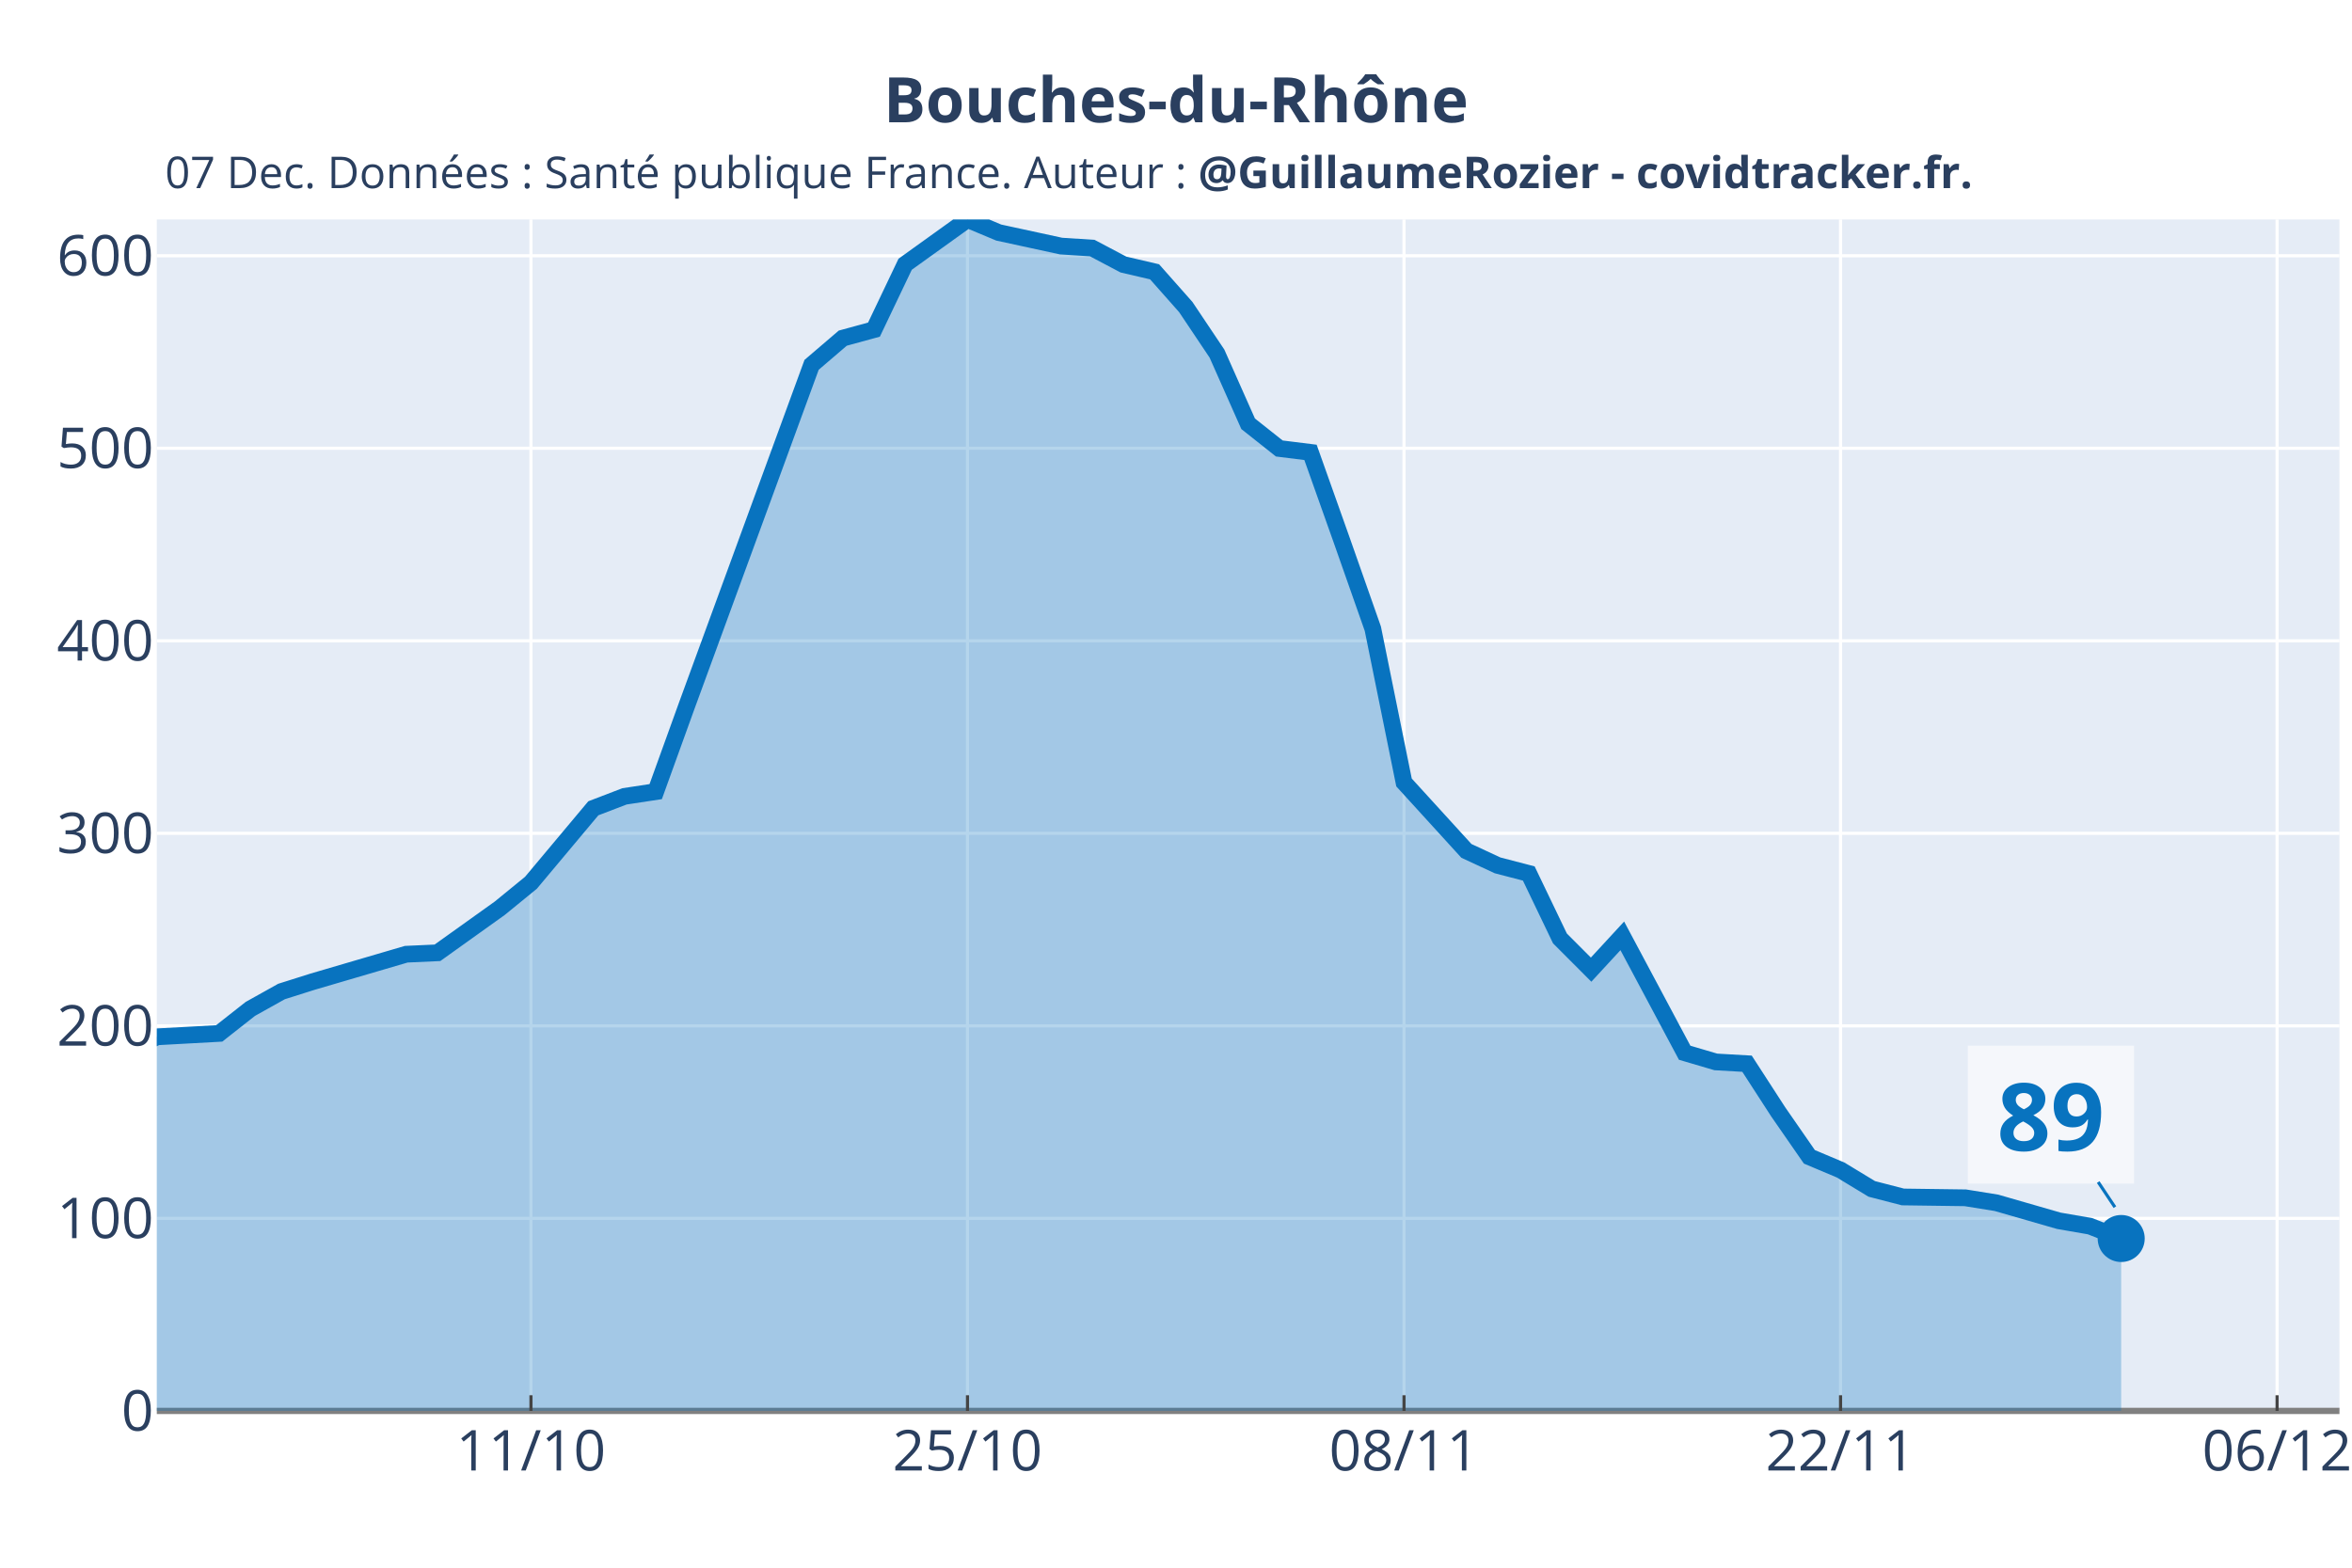
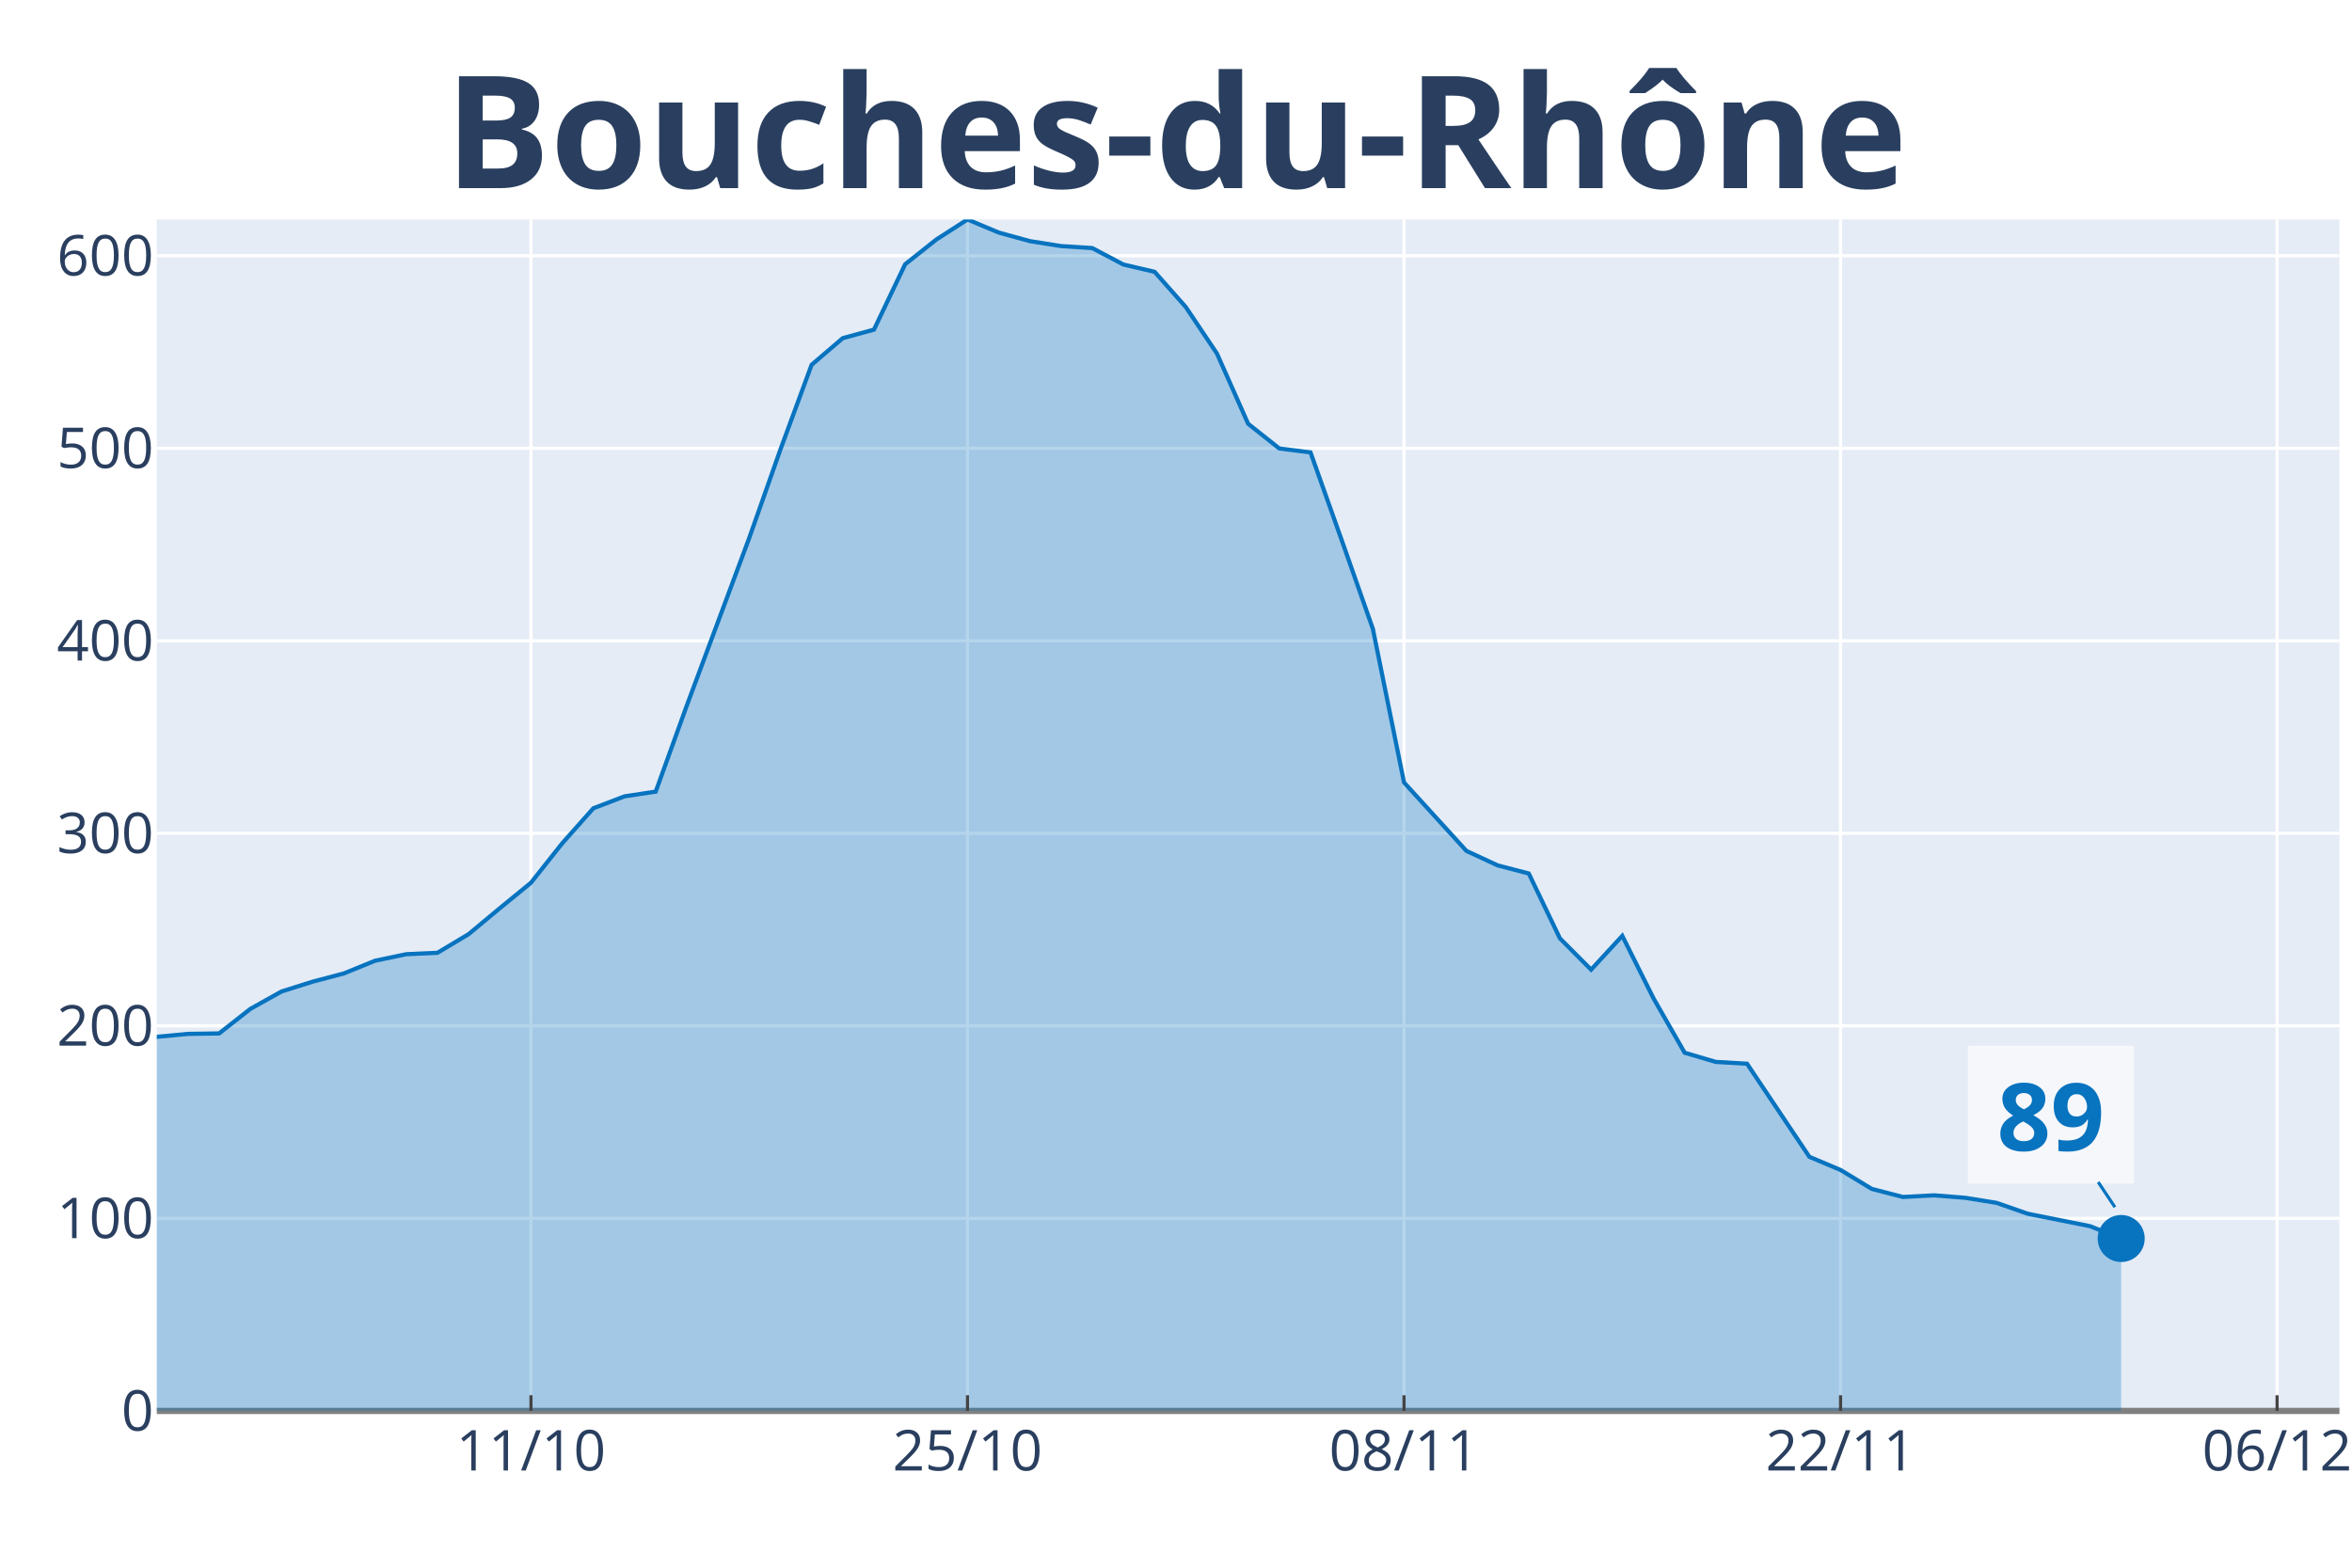
<svg xmlns="http://www.w3.org/2000/svg" class="main-svg" width="1125" height="750" style="" viewBox="0 0 750 500">
  <rect x="0" y="0" width="750" height="500" style="fill: rgb(255, 255, 255); fill-opacity: 1;" />
-   <defs id="defs-0cd95a">
+   <defs id="defs-7c75e0">
    <g class="clips">
-       <clipPath id="clip0cd95axyplot" class="plotclip">
+       <clipPath id="clip7c75e0xyplot" class="plotclip">
        <rect width="696" height="380" />
      </clipPath>
-       <clipPath class="axesclip" id="clip0cd95ax">
+       <clipPath class="axesclip" id="clip7c75e0x">
        <rect x="50" y="0" width="696" height="500" />
      </clipPath>
-       <clipPath class="axesclip" id="clip0cd95ay">
+       <clipPath class="axesclip" id="clip7c75e0y">
        <rect x="0" y="70" width="750" height="380" />
      </clipPath>
-       <clipPath class="axesclip" id="clip0cd95axy">
+       <clipPath class="axesclip" id="clip7c75e0xy">
        <rect x="50" y="70" width="696" height="380" />
      </clipPath>
    </g>
    <g class="gradients" />
  </defs>
  <g class="bglayer">
    <rect class="bg" x="50" y="70" width="696" height="380" style="fill: rgb(229, 236, 246); fill-opacity: 1; stroke-width: 0;" />
  </g>
  <g class="layer-below">
    <g class="imagelayer" />
    <g class="shapelayer" />
  </g>
  <g class="cartesianlayer">
    <g class="subplot xy">
      <g class="layer-subplot">
        <g class="shapelayer" />
        <g class="imagelayer" />
      </g>
      <g class="gridlayer">
        <g class="x">
          <path class="xgrid crisp" transform="translate(169.31,0)" d="M0,70v380" style="stroke: rgb(255, 255, 255); stroke-opacity: 1; stroke-width: 1px;" />
          <path class="xgrid crisp" transform="translate(308.51,0)" d="M0,70v380" style="stroke: rgb(255, 255, 255); stroke-opacity: 1; stroke-width: 1px;" />
          <path class="xgrid crisp" transform="translate(447.71,0)" d="M0,70v380" style="stroke: rgb(255, 255, 255); stroke-opacity: 1; stroke-width: 1px;" />
          <path class="xgrid crisp" transform="translate(586.91,0)" d="M0,70v380" style="stroke: rgb(255, 255, 255); stroke-opacity: 1; stroke-width: 1px;" />
          <path class="xgrid crisp" transform="translate(726.11,0)" d="M0,70v380" style="stroke: rgb(255, 255, 255); stroke-opacity: 1; stroke-width: 1px;" />
        </g>
        <g class="y">
          <path class="ygrid crisp" transform="translate(0,388.59)" d="M50,0h696" style="stroke: rgb(255, 255, 255); stroke-opacity: 1; stroke-width: 1px;" />
          <path class="ygrid crisp" transform="translate(0,327.19)" d="M50,0h696" style="stroke: rgb(255, 255, 255); stroke-opacity: 1; stroke-width: 1px;" />
          <path class="ygrid crisp" transform="translate(0,265.78)" d="M50,0h696" style="stroke: rgb(255, 255, 255); stroke-opacity: 1; stroke-width: 1px;" />
          <path class="ygrid crisp" transform="translate(0,204.38)" d="M50,0h696" style="stroke: rgb(255, 255, 255); stroke-opacity: 1; stroke-width: 1px;" />
          <path class="ygrid crisp" transform="translate(0,142.97)" d="M50,0h696" style="stroke: rgb(255, 255, 255); stroke-opacity: 1; stroke-width: 1px;" />
          <path class="ygrid crisp" transform="translate(0,81.57)" d="M50,0h696" style="stroke: rgb(255, 255, 255); stroke-opacity: 1; stroke-width: 1px;" />
        </g>
      </g>
      <g class="zerolinelayer">
        <path class="yzl zl crisp" transform="translate(0,450)" d="M50,0h696" style="stroke: rgb(128, 128, 128); stroke-opacity: 1; stroke-width: 2px;" />
      </g>
      <path class="xlines-below" />
      <path class="ylines-below" />
      <g class="overlines-below" />
      <g class="xaxislayer-below" />
      <g class="yaxislayer-below" />
      <g class="overaxes-below" />
-       <g class="plot" transform="translate(50, 70)" clip-path="url('#clip0cd95axyplot')">
+       <g class="plot" transform="translate(50, 70)" clip-path="url('#clip7c75e0xyplot')">
        <g class="scatterlayer mlayer">
-           <g class="trace scatter trace45e272" style="stroke-miterlimit: 2;">
+           <g class="trace scatter traceb75487" style="stroke-miterlimit: 2;">
            <g class="fills">
              <g>
-                 <path class="js-fill" d="M626.4,380L-1352.23,380L-1352.23,371.85L-825.26,374.75L-815.31,374.69L-526.97,346.1L-517.03,343.9L-447.43,309.64L-437.49,300.41L-348,264.7L-338.06,261.47L-298.29,253.69L-288.34,249.22L-268.46,246.68L-258.51,246.14L-169.03,232.92L-159.09,233.55L-109.37,239.68L-99.43,245.45L-49.71,257.52L-39.77,265L-9.94,265.91L0,260.69L19.89,259.6L29.83,251.78L39.77,246.23L49.71,243.09L79.54,234.34L89.49,233.89L109.37,219.67L119.31,211.55L139.2,187.8L149.14,183.99L159.09,182.48L169.03,154.96L208.8,46.36L218.74,37.85L228.69,35.13L238.63,14.28L258.51,0L268.46,4.17L288.34,8.48L298.29,9.12L308.23,14.37L318.17,16.69L328.11,27.92L338.06,42.77L348,65.16L357.94,73.04L367.89,74.28L377.83,102.26L387.77,130.54L397.71,179.56L417.6,201.38L427.54,206L437.49,208.59L447.43,229.3L457.37,239.26L467.31,228.48L487.2,265.76L497.14,268.69L507.09,269.26L517.03,284.62L526.97,298.96L536.91,303.15L546.86,309.19L556.8,311.76L576.69,312.03L586.63,313.63L606.51,319.36L616.46,321.08L626.4,325.01" style="fill: rgb(8, 115, 191); fill-opacity: 0.3; stroke-width: 0;" />
+                 <path class="js-fill" d="M626.4,380L-1352.23,380L-1352.23,371.85L-1093.71,373.9L-1083.77,373.87L-855.09,375.93L-845.14,374.72L-646.29,369.83L-636.34,367.47L-507.09,340.43L-497.14,334.97L-487.2,326.52L-477.26,327.18L-467.31,326L-457.37,316.28L-417.6,292.65L-407.66,288.03L-387.77,281.6L-377.83,274.18L-348,264.7L-338.06,261.47L-318.17,258.58L-308.23,256.95L-278.4,244.39L-268.46,246.68L-248.57,244.21L-238.63,241.25L-218.74,238.02L-208.8,239.35L-188.91,233.73L-178.97,234.01L-159.09,233.55L-149.14,234.37L-129.26,238.47L-119.31,240.53L-109.37,239.68L-99.43,245.45L-59.66,256.79L-49.71,257.52L-39.77,265L-29.83,265.7L-19.89,266.36L-9.94,265.91L0,260.69L9.94,259.75L19.89,259.6L29.83,251.78L39.77,246.23L49.71,243.09L59.66,240.47L69.6,236.42L79.54,234.34L89.49,233.89L99.43,227.94L109.37,219.67L119.31,211.55L129.26,198.99L139.2,187.8L149.14,183.99L159.09,182.48L169.03,154.96L188.91,101.59L198.86,73.37L208.8,46.36L218.74,37.85L228.69,35.13L238.63,14.28L248.57,6.4L258.51,0L268.46,4.17L278.4,6.91L288.34,8.48L298.29,9.12L308.23,14.37L318.17,16.69L328.11,27.92L338.06,42.77L348,65.16L357.94,73.04L367.89,74.28L377.83,102.26L387.77,130.54L397.71,179.56L417.6,201.38L427.54,206L437.49,208.59L447.43,229.3L457.37,239.26L467.31,228.48L477.26,248.4L487.2,265.76L497.14,268.69L507.09,269.26L526.97,298.96L536.91,303.15L546.86,309.19L556.8,311.76L566.74,311.24L576.69,312.03L586.63,313.63L596.57,317.1L616.46,321.08L626.4,325.01" style="fill: rgb(8, 115, 191); fill-opacity: 0.3; stroke-width: 0;" />
              </g>
            </g>
            <g class="errorbars" />
            <g class="lines">
-               <path class="js-line" d="M-1352.23,371.85L-825.26,374.75L-815.31,374.69L-526.97,346.1L-517.03,343.9L-447.43,309.64L-437.49,300.41L-348,264.7L-338.06,261.47L-298.29,253.69L-288.34,249.22L-268.46,246.68L-258.51,246.14L-169.03,232.92L-159.09,233.55L-109.37,239.68L-99.43,245.45L-49.71,257.52L-39.77,265L-9.94,265.91L0,260.69L19.89,259.6L29.83,251.78L39.77,246.23L49.71,243.09L79.54,234.34L89.49,233.89L109.37,219.67L119.31,211.55L139.2,187.8L149.14,183.99L159.09,182.48L169.03,154.96L208.8,46.36L218.74,37.85L228.69,35.13L238.63,14.28L258.51,0L268.46,4.17L288.34,8.48L298.29,9.12L308.23,14.37L318.17,16.69L328.11,27.92L338.06,42.77L348,65.16L357.94,73.04L367.89,74.28L377.83,102.26L387.77,130.54L397.71,179.56L417.6,201.38L427.54,206L437.49,208.59L447.43,229.3L457.37,239.26L467.31,228.48L487.2,265.76L497.14,268.69L507.09,269.26L517.03,284.62L526.97,298.96L536.91,303.15L546.86,309.19L556.8,311.76L576.69,312.03L586.63,313.63L606.51,319.36L616.46,321.08L626.4,325.01" style="vector-effect: non-scaling-stroke; fill: none; stroke: rgb(8, 115, 191); stroke-opacity: 1; stroke-width: 8px; opacity: 1;" />
+               <path class="js-line" d="M-1352.23,371.85L-1093.71,373.9L-1083.77,373.87L-855.09,375.93L-845.14,374.72L-646.29,369.83L-636.34,367.47L-507.09,340.43L-497.14,334.97L-487.2,326.52L-477.26,327.18L-467.31,326L-457.37,316.28L-417.6,292.65L-407.66,288.03L-387.77,281.6L-377.83,274.18L-348,264.7L-338.06,261.47L-318.17,258.58L-308.23,256.95L-278.4,244.39L-268.46,246.68L-248.57,244.21L-238.63,241.25L-218.74,238.02L-208.8,239.35L-188.91,233.73L-178.97,234.01L-159.09,233.55L-149.14,234.37L-129.26,238.47L-119.31,240.53L-109.37,239.68L-99.43,245.45L-59.66,256.79L-49.71,257.52L-39.77,265L-29.83,265.7L-19.89,266.36L-9.94,265.91L0,260.69L9.94,259.75L19.89,259.6L29.83,251.78L39.77,246.23L49.71,243.09L59.66,240.47L69.6,236.42L79.54,234.34L89.49,233.89L99.43,227.94L109.37,219.67L119.31,211.55L129.26,198.99L139.2,187.8L149.14,183.99L159.09,182.48L169.03,154.96L188.91,101.59L198.86,73.37L208.8,46.36L218.74,37.85L228.69,35.13L238.63,14.28L248.57,6.4L258.51,0L268.46,4.17L278.4,6.91L288.34,8.48L298.29,9.12L308.23,14.37L318.17,16.69L328.11,27.92L338.06,42.77L348,65.16L357.94,73.04L367.89,74.28L377.83,102.26L387.77,130.54L397.71,179.56L417.6,201.38L427.54,206L437.49,208.59L447.43,229.3L457.37,239.26L467.31,228.48L477.26,248.4L487.2,265.76L497.14,268.69L507.09,269.26L526.97,298.96L536.91,303.15L546.86,309.19L556.8,311.76L566.74,311.24L576.69,312.03L586.63,313.63L596.57,317.1L616.46,321.08L626.4,325.01" style="vector-effect: non-scaling-stroke; fill: none; stroke: rgb(8, 115, 191); stroke-opacity: 1; stroke-width: 2px; opacity: 1;" />
            </g>
            <g class="points" />
            <g class="text" />
          </g>
-           <g class="trace scatter traced7bb1e" style="stroke-miterlimit: 2; opacity: 1;">
+           <g class="trace scatter trace9274e4" style="stroke-miterlimit: 2; opacity: 1;">
            <g class="fills" />
            <g class="errorbars" />
            <g class="lines" />
            <g class="points">
              <path class="point" transform="translate(626.4,325.01)" d="M7.5,0A7.5,7.5 0 1,1 0,-7.5A7.5,7.5 0 0,1 7.5,0Z" style="opacity: 1; stroke-width: 0px; fill: rgb(8, 115, 191); fill-opacity: 1;" />
            </g>
            <g class="text" />
          </g>
        </g>
      </g>
      <g class="overplot" />
      <path class="xlines-above crisp" style="fill: none; stroke-width: 1px; stroke: rgb(0, 0, 0); stroke-opacity: 0;" d="" />
      <path class="ylines-above crisp" style="fill: none;" d="M0,0" />
      <g class="overlines-above" />
      <g class="xaxislayer-above">
        <path class="xtick ticks crisp" d="M0,450v-5" transform="translate(169.31,0)" style="stroke: rgb(68, 68, 68); stroke-opacity: 1; stroke-width: 1px;" />
        <path class="xtick ticks crisp" d="M0,450v-5" transform="translate(308.51,0)" style="stroke: rgb(68, 68, 68); stroke-opacity: 1; stroke-width: 1px;" />
        <path class="xtick ticks crisp" d="M0,450v-5" transform="translate(447.71,0)" style="stroke: rgb(68, 68, 68); stroke-opacity: 1; stroke-width: 1px;" />
        <path class="xtick ticks crisp" d="M0,450v-5" transform="translate(586.91,0)" style="stroke: rgb(68, 68, 68); stroke-opacity: 1; stroke-width: 1px;" />
        <path class="xtick ticks crisp" d="M0,450v-5" transform="translate(726.11,0)" style="stroke: rgb(68, 68, 68); stroke-opacity: 1; stroke-width: 1px;" />
        <g class="xtick">
          <text text-anchor="middle" x="0" y="469" transform="translate(169.31,0)" style="font-family: 'Open Sans', verdana, arial, sans-serif; font-size: 18px; fill: rgb(42, 63, 95); fill-opacity: 1; white-space: pre;">11/10</text>
        </g>
        <g class="xtick">
          <text text-anchor="middle" x="0" y="469" transform="translate(308.51,0)" style="font-family: 'Open Sans', verdana, arial, sans-serif; font-size: 18px; fill: rgb(42, 63, 95); fill-opacity: 1; white-space: pre;">25/10</text>
        </g>
        <g class="xtick">
          <text text-anchor="middle" x="0" y="469" transform="translate(447.71,0)" style="font-family: 'Open Sans', verdana, arial, sans-serif; font-size: 18px; fill: rgb(42, 63, 95); fill-opacity: 1; white-space: pre;">08/11</text>
        </g>
        <g class="xtick">
          <text text-anchor="middle" x="0" y="469" transform="translate(586.91,0)" style="font-family: 'Open Sans', verdana, arial, sans-serif; font-size: 18px; fill: rgb(42, 63, 95); fill-opacity: 1; white-space: pre;">22/11</text>
        </g>
        <g class="xtick">
          <text text-anchor="middle" x="0" y="469" transform="translate(726.11,0)" style="font-family: 'Open Sans', verdana, arial, sans-serif; font-size: 18px; fill: rgb(42, 63, 95); fill-opacity: 1; white-space: pre;">06/12</text>
        </g>
      </g>
      <g class="yaxislayer-above">
        <g class="ytick">
          <text text-anchor="end" x="49" y="6.3" transform="translate(0,450)" style="font-family: 'Open Sans', verdana, arial, sans-serif; font-size: 18px; fill: rgb(42, 63, 95); fill-opacity: 1; white-space: pre;">0</text>
        </g>
        <g class="ytick">
          <text text-anchor="end" x="49" y="6.3" transform="translate(0,388.59)" style="font-family: 'Open Sans', verdana, arial, sans-serif; font-size: 18px; fill: rgb(42, 63, 95); fill-opacity: 1; white-space: pre;">100</text>
        </g>
        <g class="ytick">
          <text text-anchor="end" x="49" y="6.3" transform="translate(0,327.19)" style="font-family: 'Open Sans', verdana, arial, sans-serif; font-size: 18px; fill: rgb(42, 63, 95); fill-opacity: 1; white-space: pre;">200</text>
        </g>
        <g class="ytick">
          <text text-anchor="end" x="49" y="6.3" transform="translate(0,265.78)" style="font-family: 'Open Sans', verdana, arial, sans-serif; font-size: 18px; fill: rgb(42, 63, 95); fill-opacity: 1; white-space: pre;">300</text>
        </g>
        <g class="ytick">
          <text text-anchor="end" x="49" y="6.3" transform="translate(0,204.38)" style="font-family: 'Open Sans', verdana, arial, sans-serif; font-size: 18px; fill: rgb(42, 63, 95); fill-opacity: 1; white-space: pre;">400</text>
        </g>
        <g class="ytick">
          <text text-anchor="end" x="49" y="6.3" transform="translate(0,142.97)" style="font-family: 'Open Sans', verdana, arial, sans-serif; font-size: 18px; fill: rgb(42, 63, 95); fill-opacity: 1; white-space: pre;">500</text>
        </g>
        <g class="ytick">
          <text text-anchor="end" x="49" y="6.3" transform="translate(0,81.57)" style="font-family: 'Open Sans', verdana, arial, sans-serif; font-size: 18px; fill: rgb(42, 63, 95); fill-opacity: 1; white-space: pre;">600</text>
        </g>
      </g>
      <g class="overaxes-above" />
    </g>
  </g>
  <g class="polarlayer" />
  <g class="ternarylayer" />
  <g class="geolayer" />
  <g class="funnelarealayer" />
  <g class="pielayer" />
  <g class="treemaplayer" />
  <g class="sunburstlayer" />
  <g class="glimages" />
-   <defs id="topdefs-0cd95a">
+   <defs id="topdefs-7c75e0">
    <g class="clips" />
  </defs>
  <g class="layer-above">
    <g class="imagelayer" />
    <g class="shapelayer" />
  </g>
  <g class="infolayer">
    <g class="g-gtitle">
-       <text class="gtitle" x="375" y="25" text-anchor="middle" dy="0.7em" style="font-family: 'Open Sans', verdana, arial, sans-serif; font-size: 20px; fill: rgb(42, 63, 95); opacity: 1; font-weight: normal; white-space: pre;">
+       <text class="gtitle" x="375" y="25" text-anchor="middle" dy="0.7em" style="font-family: 'Open Sans', verdana, arial, sans-serif; font-size: 50px; fill: rgb(42, 63, 95); opacity: 1; font-weight: normal; white-space: pre;">
        <tspan style="font-weight:bold">Bouches-du-Rhône</tspan>
      </text>
    </g>
    <g class="g-xtitle" />
    <g class="g-ytitle" />
    <g class="annotation" data-index="0" style="opacity: 1;">
-       <g class="annotation-text-g" transform="rotate(0,341,54.9)">
-         <g class="cursor-pointer" transform="translate(50, 43)">
-           <rect class="bg" x="0.5" y="0.5" width="581" height="22" style="stroke-width: 1px; stroke: rgb(0, 0, 0); stroke-opacity: 0; fill: rgb(0, 0, 0); fill-opacity: 0;" />
-           <text class="annotation-text" text-anchor="middle" x="290.828" y="17" style="font-family: 'Open Sans', verdana, arial, sans-serif; font-size: 14px; fill: rgb(42, 63, 95); fill-opacity: 1; white-space: pre;">07 Dec. Données : Santé publique France. Auteur : <tspan style="font-weight:bold">@GuillaumeRozier - covidtracker.fr.</tspan>
-           </text>
-         </g>
-       </g>
-     </g>
-     <g class="annotation" data-index="1" style="opacity: 1;">
      <g class="annotation-text-g" transform="rotate(0,654.4,355.01)">
        <g class="cursor-pointer" transform="translate(627, 333)">
          <rect class="bg" x="0.5" y="0.5" width="53" height="44" style="stroke-width: 1px; stroke: rgb(0, 0, 0); stroke-opacity: 0; fill: rgb(255, 255, 255); fill-opacity: 0.6;" />
          <text class="annotation-text" text-anchor="middle" x="26.922" y="34" style="font-family: 'Open Sans', verdana, arial, sans-serif; font-size: 30px; fill: rgb(8, 115, 191); fill-opacity: 1; white-space: pre;">
            <tspan style="font-weight:bold">89 </tspan>
          </text>
        </g>
      </g>
      <g class="annotation-arrow-g" style="opacity: 1;">
        <path d="M669.067,377.01L674.4,385.01" style="stroke-width: 1px; stroke: rgb(8, 115, 191); stroke-opacity: 1; stroke-dasharray: 0px, 0px, 9.615px, 9.615px;" />
      </g>
    </g>
  </g>
</svg>
